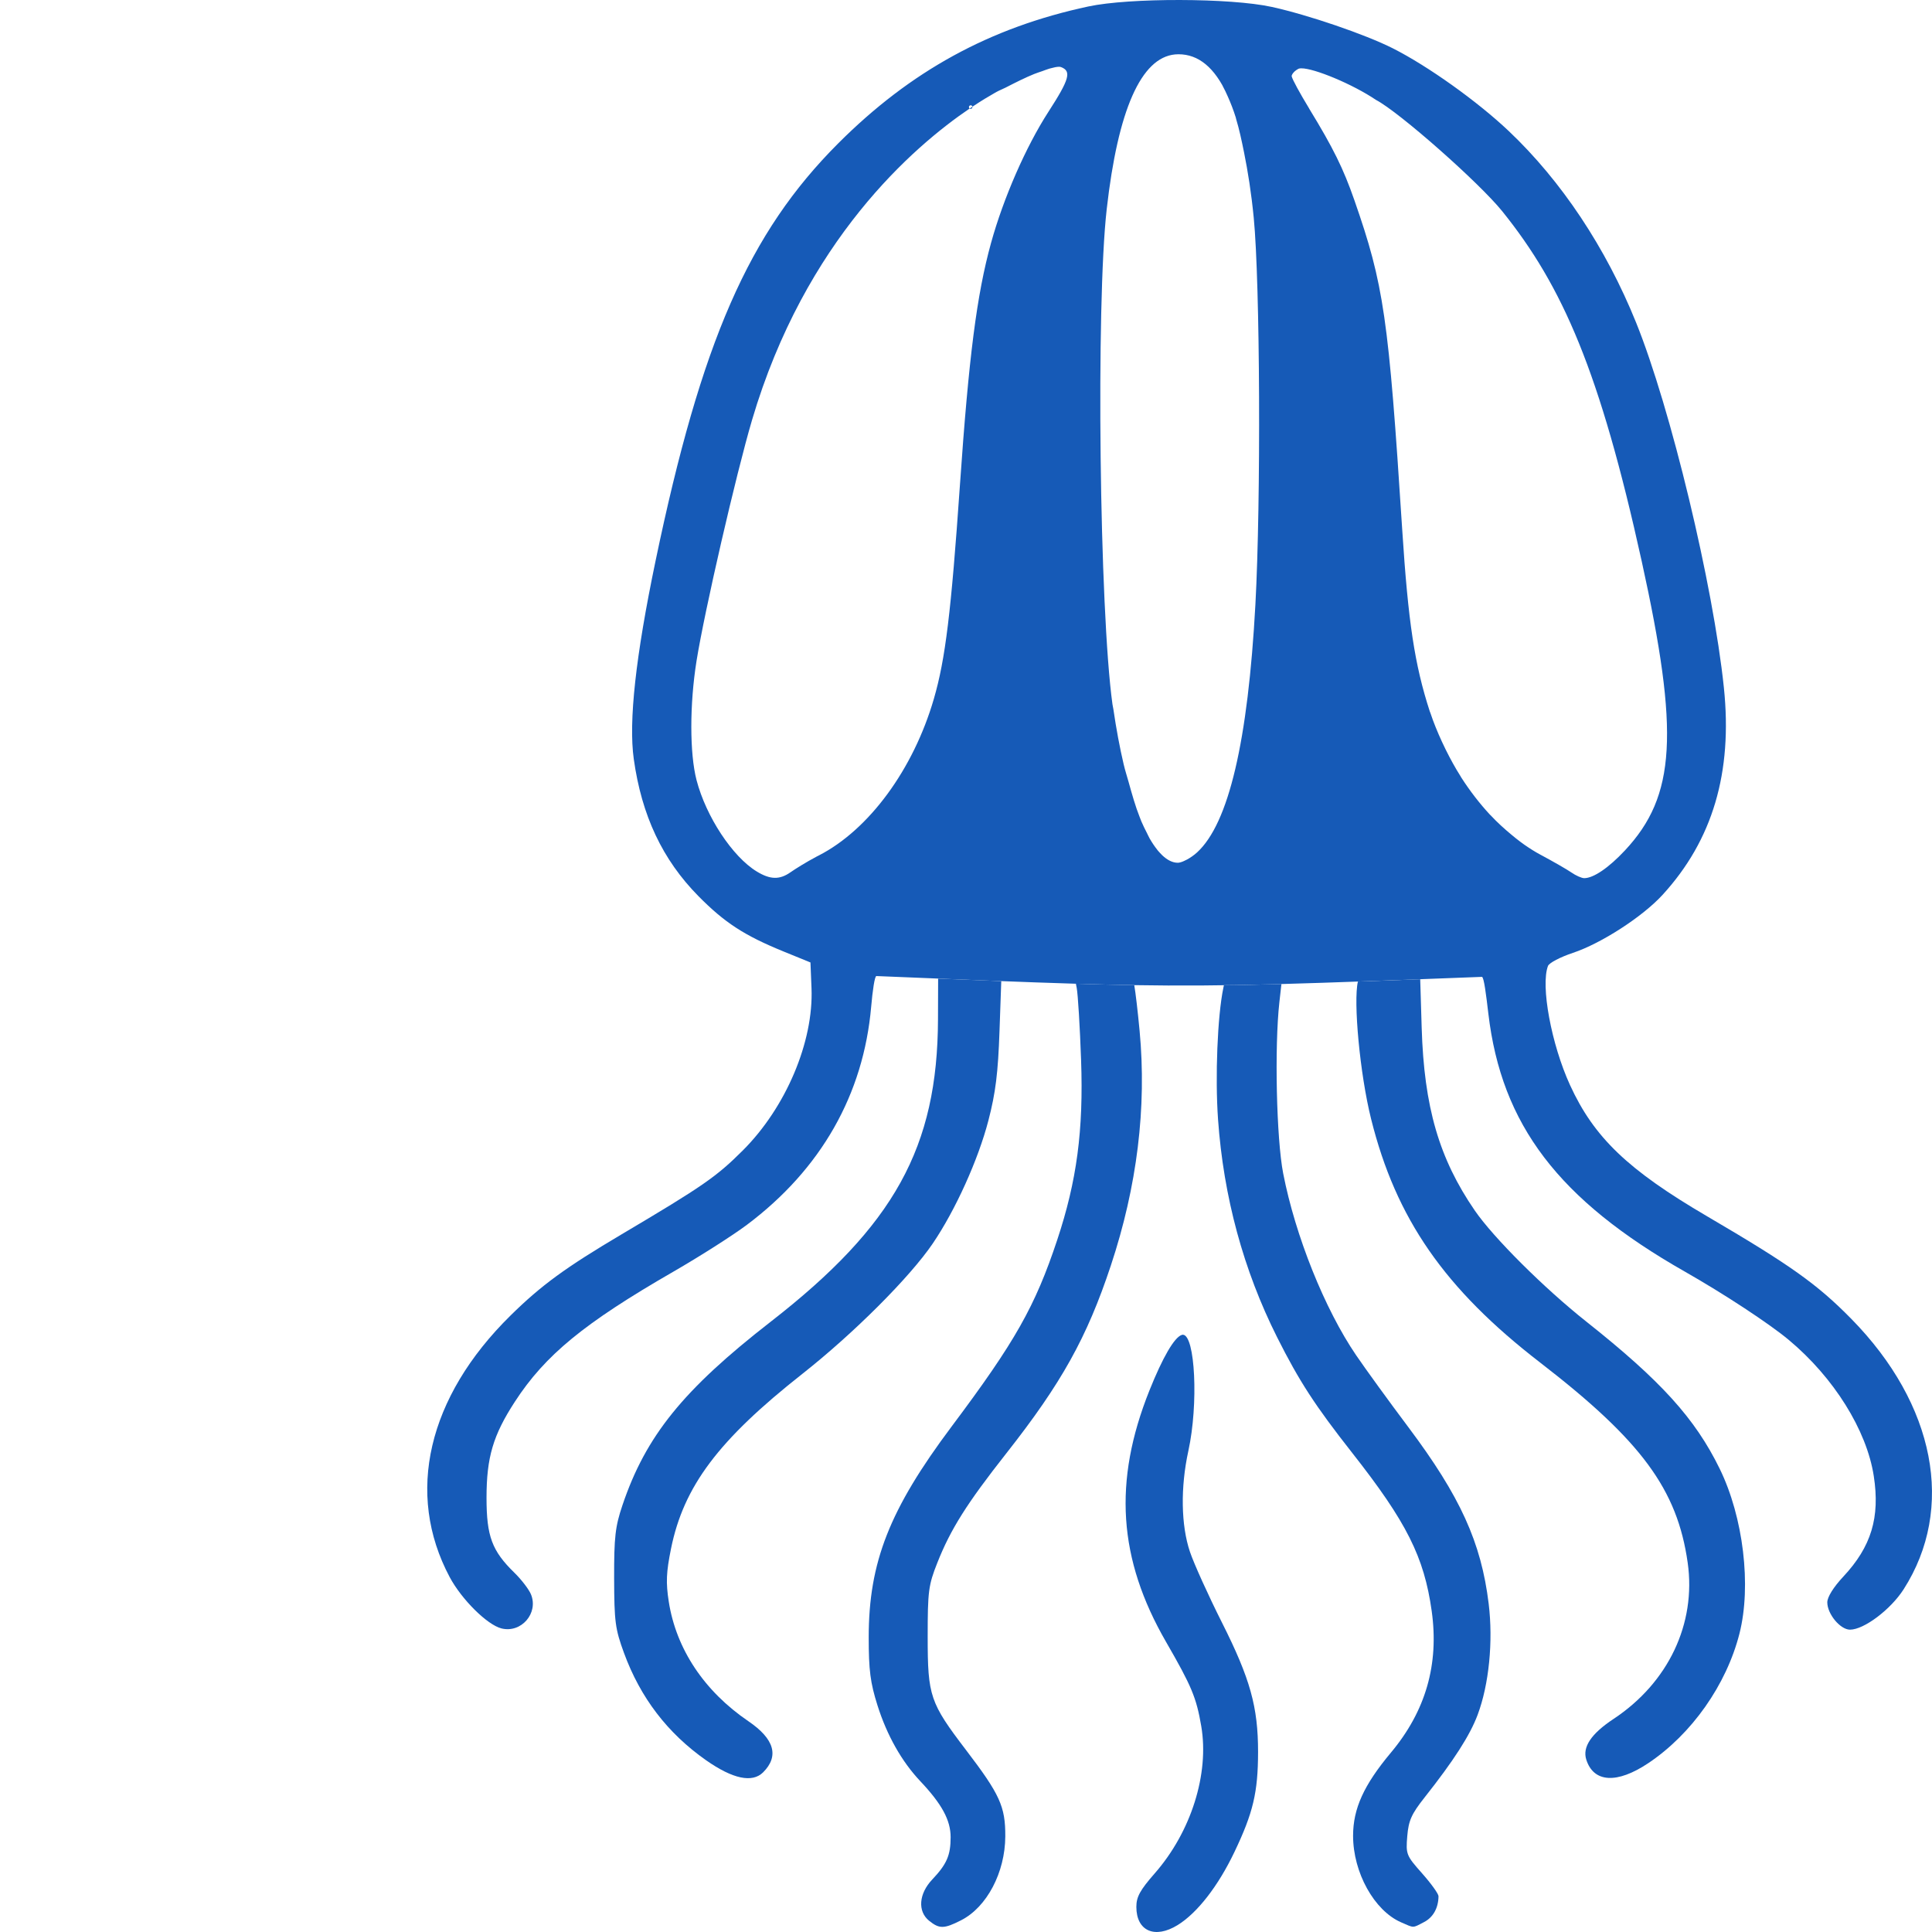
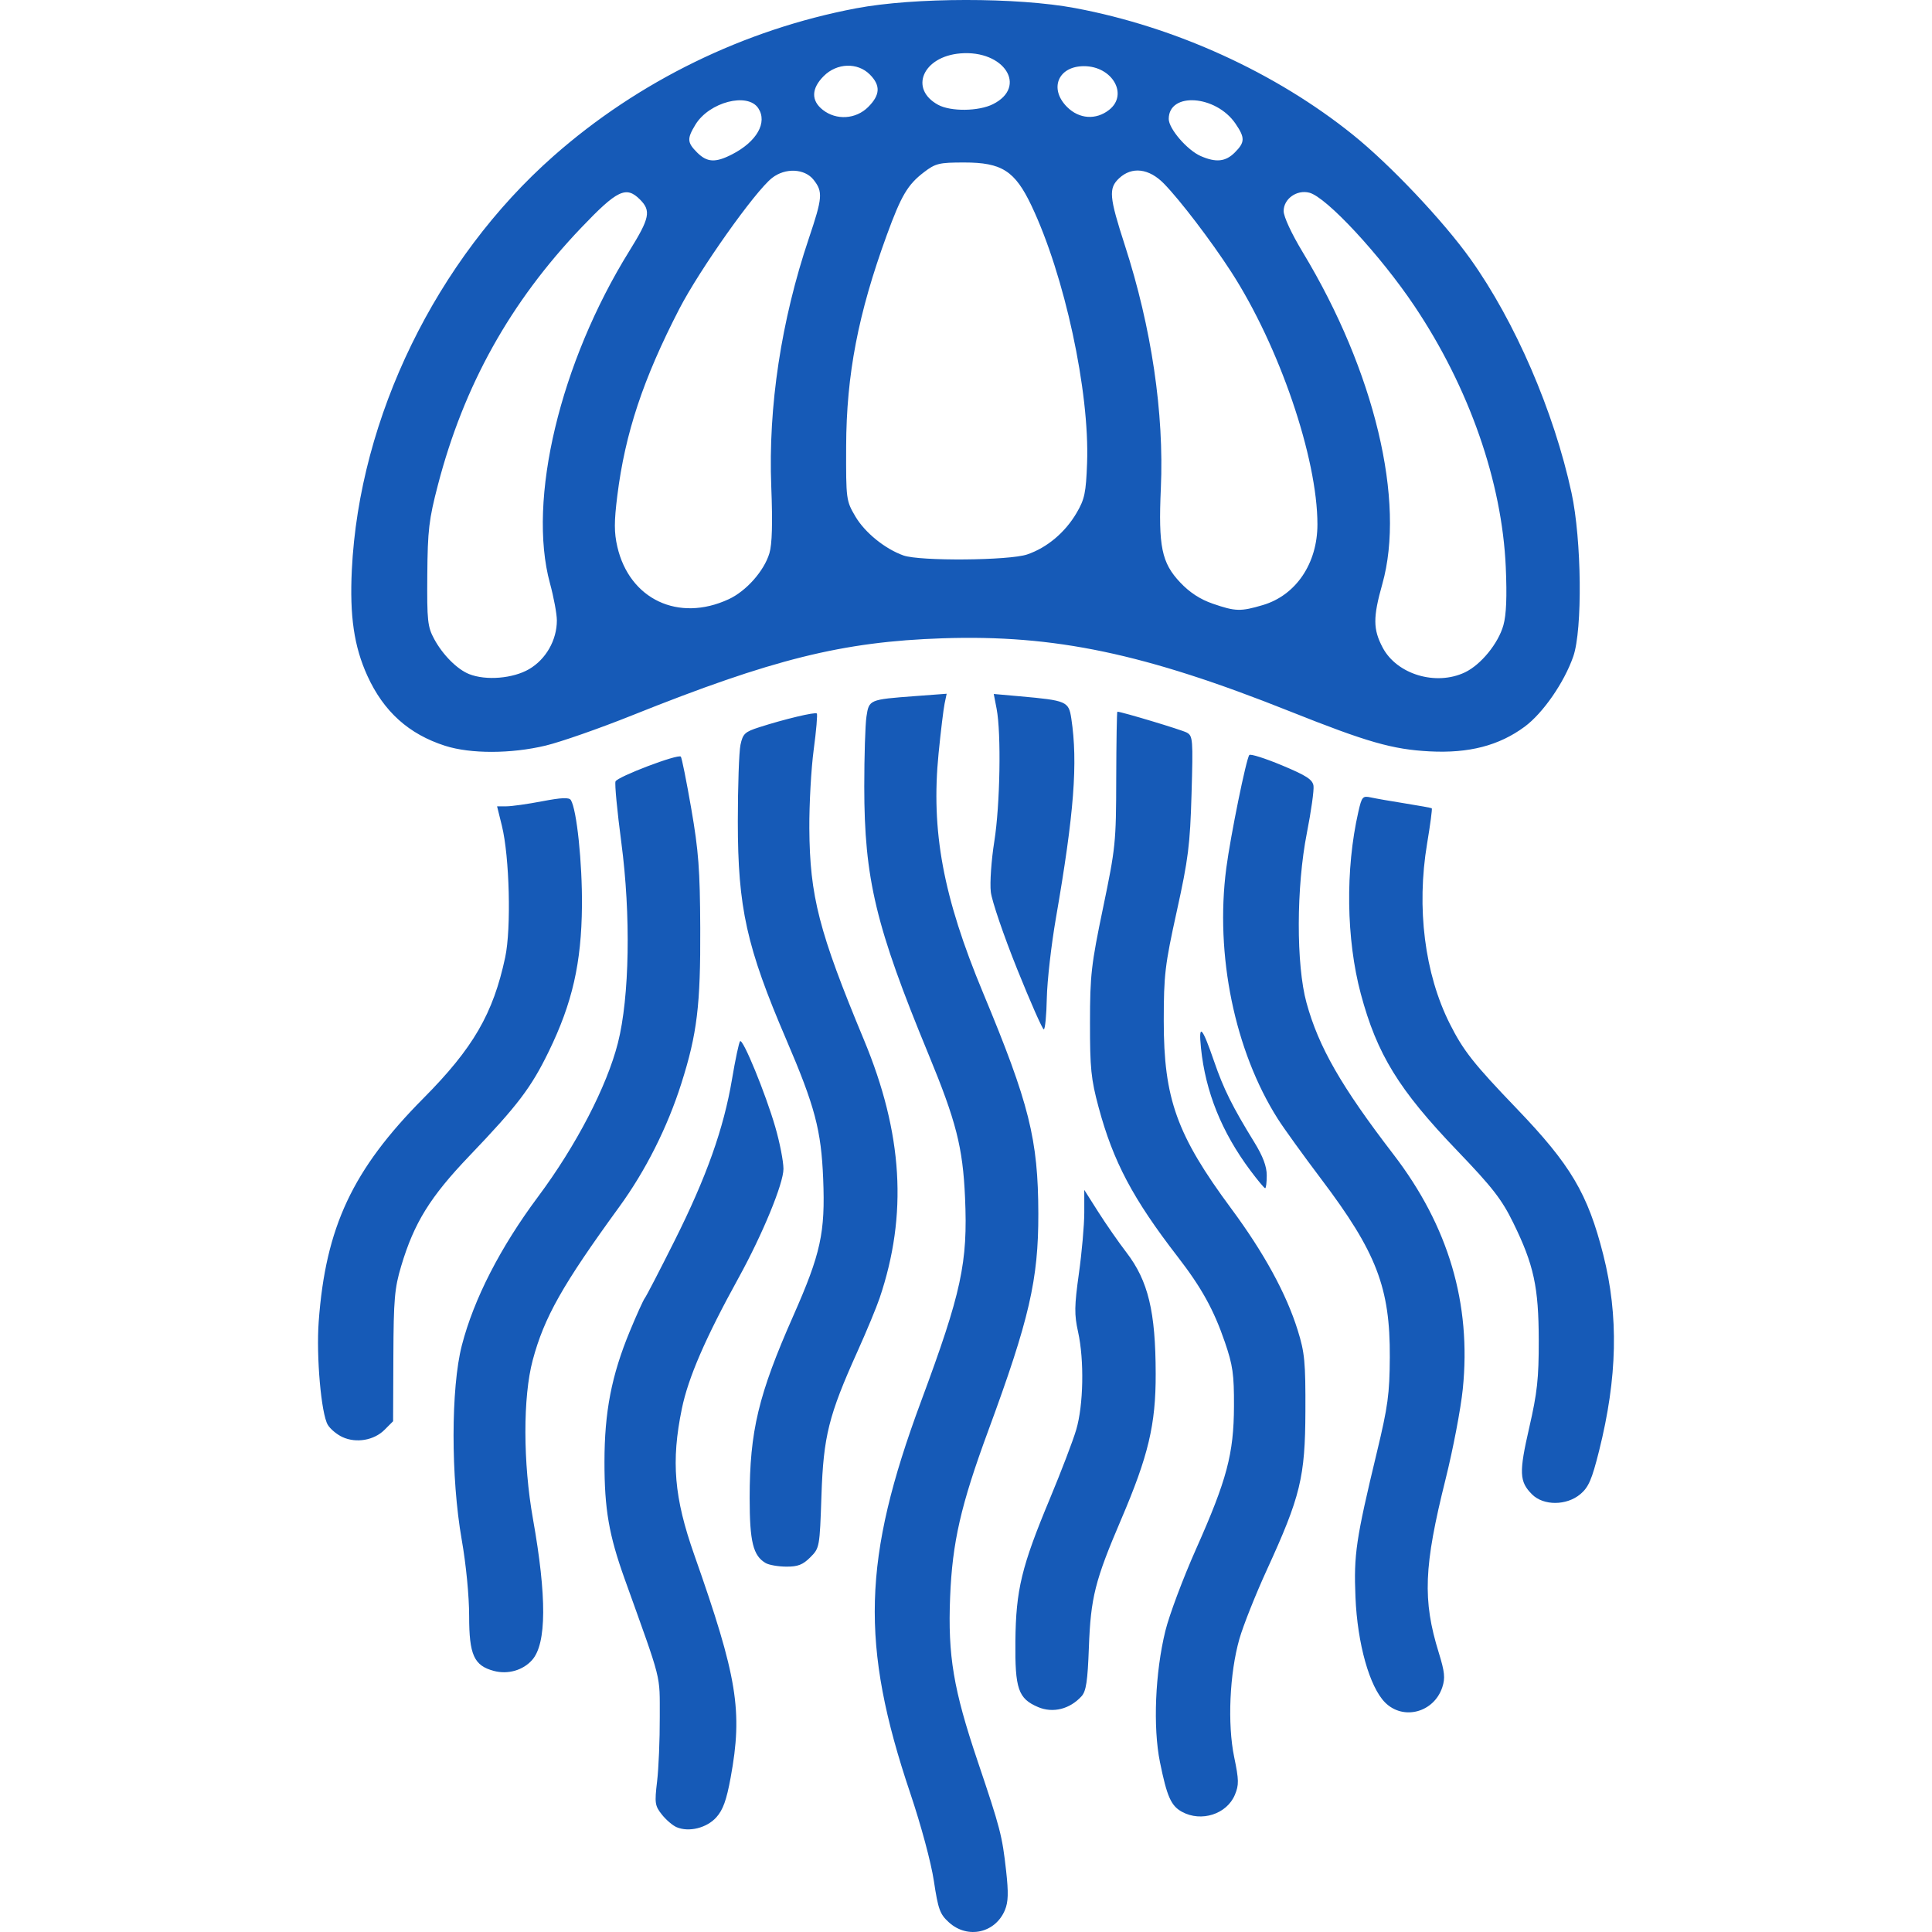
<svg xmlns="http://www.w3.org/2000/svg" width="512" height="512" viewBox="0 0 135.467 135.467" version="1.1" id="svg1" xml:space="preserve">
  <defs id="defs1">
    <rect x="3179.152" y="-2234.457" width="1521.694" height="848.528" id="rect6" />
    <rect x="2168" y="-2848" width="8056" height="5648" id="rect5" />
    <rect x="48" y="-4216" width="11360" height="3880" id="rect3" />
+     <rect x="3179.152" y="-2234.457" width="1521.694" height="848.528" id="rect6-7" />
+     <rect x="2168" y="-2848" width="8056" height="5648" id="rect5-0" />
+     <rect x="48" y="-4216" width="11360" height="3880" id="rect3-3" />
  </defs>
  <g id="layer1" transform="translate(2004.854,-309.4692)">
    <g id="g13" transform="translate(-222.9115,284.498)" />
    <g id="g31" transform="translate(-73.54731,-83.26659)">
      <g id="g32" transform="translate(73.54701,83.26675)" />
    </g>
    <text xml:space="preserve" transform="matrix(0.2645833,0,0,0.2645833,-2030.852,-569.1521)" id="text2" style="font-style:normal;font-variant:normal;font-weight:normal;font-stretch:normal;font-size:120px;font-family:'Myanmar MN';-inkscape-font-specification:'Myanmar MN';text-align:start;writing-mode:lr-tb;direction:ltr;white-space:pre;shape-inside:url(#rect3);display:inline;fill:#ff6600;fill-opacity:0;fill-rule:evenodd;stroke:none;stroke-width:6.35;stroke-linecap:square;stroke-linejoin:round;paint-order:stroke fill markers" />
    <text xml:space="preserve" transform="matrix(0.2645833,0,0,0.2645833,-2030.852,-569.1521)" id="text5" style="font-style:normal;font-variant:normal;font-weight:normal;font-stretch:normal;font-size:120px;font-family:'Myanmar MN';-inkscape-font-specification:'Myanmar MN';text-align:start;writing-mode:lr-tb;direction:ltr;white-space:pre;shape-inside:url(#rect5);display:inline;fill:#ffd42a;fill-opacity:0;fill-rule:evenodd;stroke:none;stroke-width:6.35;stroke-linecap:square;stroke-linejoin:round;paint-order:stroke fill markers" />
    <text xml:space="preserve" transform="matrix(0.2645833,0,0,0.2645833,-2030.852,-569.1521)" id="text6" style="font-style:normal;font-variant:normal;font-weight:normal;font-stretch:normal;font-size:120px;font-family:Ubuntu;-inkscape-font-specification:Ubuntu;text-align:start;writing-mode:lr-tb;direction:ltr;white-space:pre;shape-inside:url(#rect6);display:inline;fill:#ffd42a;fill-opacity:0;fill-rule:evenodd;stroke:none;stroke-width:6.35;stroke-linecap:square;stroke-linejoin:round;paint-order:stroke fill markers" />
-     <g id="g14" transform="matrix(0.2645834,0,0,0.2645834,-1437.567,492.3465)" style="opacity:1;fill:#165ab7;fill-opacity:1">
-       <path d="m -1831.389,-691.189 c -9.419,-0.021 -18.834,0.55 -24.286,1.718 -26.085,5.591 -47.084,17.086 -66.268,36.278 -23.691,23.699 -36.277,52.479 -48.419,110.72 -5.258,25.22 -7.153,42.465 -5.759,52.426 2.098,14.997 7.604,26.676 17.124,36.33 6.942,7.039 12.169,10.439 22.563,14.678 l 7.138,2.911 0.278,6.817 c 0.58,14.206 -6.784,31.598 -18.206,43.002 -7.002,6.991 -10.616,9.492 -32.099,22.218 -14.922,8.839 -21.326,13.521 -29.472,21.541 -21.96,21.622 -27.904,47.182 -16.111,69.308 3.155,5.919 9.95,12.656 13.717,13.601 5.253,1.318 9.895,-4.054 7.817,-9.046 -0.555,-1.332 -2.528,-3.904 -4.386,-5.716 -5.941,-5.793 -7.38,-9.662 -7.384,-19.831 0,-10.714 1.726,-16.584 7.509,-25.484 8.03,-12.358 18.351,-20.828 41.997,-34.461 7.008,-4.041 15.783,-9.631 19.503,-12.423 19.631,-14.735 30.899,-34.522 32.932,-57.831 0.367,-4.206 0.921,-8.11 1.384,-8.091 22.93,0.948 39.305,1.625 52.874,2.036 v -5.2e-4 c 5.538,0.168 10.609,0.291 15.467,0.371 v 0 c 0,0 0,5.2e-4 0,5.2e-4 12.117,0.198 22.912,0.123 36.341,-0.221 0.874,-0.022 1.758,-0.046 2.655,-0.071 13.617,-0.374 30.054,-1.009 53.121,-1.9 0.543,-0.021 1.127,4.779 1.709,9.716 3.477,29.489 18.596,49.348 52.07,68.392 10.38,5.905 22.345,13.766 27.523,18.083 11.956,9.967 20.669,23.908 22.549,36.079 1.697,10.985 -0.651,18.738 -8.084,26.685 -2.589,2.768 -4.232,5.406 -4.232,6.797 0,3.098 3.444,7.247 6.017,7.247 3.703,0 10.777,-5.327 14.217,-10.703 13.715,-21.44 8.387,-48.993 -13.858,-71.651 -9.029,-9.197 -16.177,-14.281 -38.234,-27.199 -20.983,-12.289 -29.968,-20.888 -36.321,-34.77 -4.961,-10.84 -7.833,-26.378 -5.836,-31.581 0.303,-0.794 3.276,-2.35 6.602,-3.457 7.506,-2.498 18.452,-9.58 23.752,-15.368 13.282,-14.504 18.596,-32.446 16.258,-54.907 -2.836,-27.248 -14.098,-74.07 -23.28,-96.795 -7.995,-19.789 -19.791,-37.521 -33.743,-50.728 -8.327,-7.882 -21.416,-17.221 -30.724,-21.919 -7.291,-3.68 -22.482,-8.873 -32.121,-10.978 -5.458,-1.192 -14.877,-1.803 -24.296,-1.823 z m -0.391,14.379 c 0,0 0.01,0 0.01,0 0.664,1.1e-4 1.313,0.054 1.945,0.164 0.631,0.11 1.248,0.276 1.847,0.496 1.199,0.441 2.336,1.105 3.409,1.993 0.536,0.443 1.055,0.943 1.56,1.499 0.505,0.556 0.994,1.167 1.468,1.836 0.474,0.669 0.933,1.395 1.377,2.177 0.058,0.102 0.107,0.236 0.165,0.34 0.455,0.827 0.884,1.748 1.306,2.698 0.748,1.679 1.462,3.483 2.109,5.548 0.04,0.127 0.065,0.311 0.104,0.439 0.79,2.579 1.454,5.659 2.092,8.834 1.023,5.084 1.92,10.676 2.567,17.31 1.684,17.258 1.931,75.057 0.439,102.495 -1.972,36.264 -7.083,58.008 -15.443,65.677 -0.805,0.738 -1.761,1.401 -2.669,1.897 -0.1,0.055 -0.189,0.086 -0.287,0.137 -0.353,0.18 -0.702,0.351 -1.018,0.465 -0.047,0.017 -0.09,0.03 -0.135,0.045 -0.139,0.046 -0.273,0.087 -0.4,0.118 -0.122,0.03 -0.242,0.057 -0.351,0.071 -0.01,0.001 -0.02,0.005 -0.029,0.006 -0.062,0.008 -0.123,0.012 -0.179,0.013 -0.021,7.6e-4 -0.042,10e-4 -0.062,10e-4 -1.371,0 -2.743,-0.692 -4.089,-1.956 -0.207,-0.195 -0.412,-0.414 -0.618,-0.637 -0.188,-0.203 -0.376,-0.398 -0.563,-0.625 -0.06,-0.073 -0.119,-0.162 -0.179,-0.238 -0.655,-0.823 -1.303,-1.775 -1.938,-2.871 -0.016,-0.028 -0.033,-0.052 -0.05,-0.081 -0.26,-0.452 -0.506,-1.029 -0.761,-1.524 -0.491,-0.954 -0.979,-1.926 -1.452,-3.037 -0.171,-0.4 -0.329,-0.857 -0.497,-1.277 -1.045,-2.615 -1.974,-5.877 -2.895,-9.203 -0.436,-1.572 -0.897,-2.942 -1.299,-4.658 -1.038,-4.429 -1.952,-9.296 -2.72,-14.575 -0.069,-0.477 -0.179,-0.836 -0.246,-1.32 -3.452,-24.915 -4.392,-105.832 -1.524,-131.198 2.975,-26.317 9.108,-40.18 18.134,-41.018 0.29,-0.027 0.583,-0.041 0.878,-0.041 z m -31.575,3.315 c 0.036,3.9e-4 0.036,0.003 0.061,0.004 0.15,0.007 0.275,0.032 0.372,0.068 2.871,1.082 2.271,3.223 -3.307,11.858 -5.971,9.244 -11.93,22.869 -15.222,34.803 -3.771,13.67 -5.875,30.057 -8.237,64.161 -2.331,33.665 -3.85,46.118 -6.911,56.632 -5.436,18.674 -17.171,34.651 -30.458,41.473 -0.203,0.105 -0.405,0.208 -0.601,0.306 -2.753,1.456 -5.654,3.271 -6.943,4.173 -2.877,2.015 -5.366,1.954 -8.93,-0.219 -6.442,-3.928 -13.435,-14.546 -15.955,-24.22 -1.84,-7.067 -1.843,-20.094 0,-31.588 2.104,-13.168 10.471,-49.483 14.708,-63.833 14.082,-47.696 42.824,-72.479 57.671,-82.552 0.075,0.053 0.168,0.085 0.268,0.085 0.257,0 0.472,-0.213 0.472,-0.472 v -0.101 c 2.416,-1.611 4.427,-2.811 5.896,-3.638 0.175,-0.1 0.35,-0.198 0.525,-0.295 0.799,-0.441 1.552,-0.707 2.365,-1.124 2.604,-1.335 5.281,-2.689 7.582,-3.608 0.017,-0.007 0.028,-0.009 0.045,-0.016 0.762,-0.304 1.349,-0.478 2.027,-0.716 0.65,-0.229 1.395,-0.527 1.946,-0.687 0.02,-0.006 0.033,-0.007 0.052,-0.013 0.297,-0.086 0.535,-0.134 0.797,-0.197 0.242,-0.059 0.512,-0.135 0.722,-0.174 0.108,-0.02 0.203,-0.032 0.303,-0.046 0.098,-0.014 0.201,-0.032 0.29,-0.041 0.078,-0.008 0.141,-0.007 0.212,-0.01 0.081,-0.004 0.172,-0.014 0.244,-0.012 z m 64.125,0.411 h 0.01 v 0 c 0.01,-1e-4 0.02,0.002 0.029,0.002 3.408,-0.017 13.599,4.204 19.739,8.353 0.01,0.006 0.017,0.011 0.025,0.017 6.119,3.187 27.375,21.943 33.491,29.543 16.015,19.904 25.846,42.413 36.927,92.697 10.031,45.517 9.059,62.223 -4.455,76.671 -4.302,4.599 -8.32,7.333 -10.776,7.333 -0.689,0 -2.232,-0.686 -3.429,-1.524 -1.056,-0.74 -4.976,-2.988 -8.062,-4.635 -0.039,-0.021 -0.082,-0.045 -0.125,-0.066 -1.427,-0.76 -2.833,-1.658 -4.224,-2.621 -0.356,-0.247 -0.705,-0.513 -1.059,-0.772 -0.811,-0.594 -1.599,-1.245 -2.392,-1.902 -1.894,-1.569 -3.75,-3.251 -5.515,-5.14 -0.054,-0.058 -0.116,-0.1 -0.17,-0.159 -2.75,-2.966 -5.316,-6.289 -7.619,-9.87 -0.059,-0.092 -0.102,-0.197 -0.161,-0.289 -1.443,-2.265 -2.739,-4.651 -3.953,-7.093 -0.359,-0.722 -0.701,-1.44 -1.038,-2.175 -1.135,-2.475 -2.177,-4.995 -3.034,-7.581 -0.042,-0.127 -0.107,-0.245 -0.149,-0.372 -4.009,-12.328 -5.727,-23.665 -7.302,-48.138 -3.633,-56.453 -4.851,-64.845 -12.671,-87.308 -2.931,-8.419 -5.622,-13.874 -11.933,-24.2 -0.066,-0.108 -0.058,-0.12 -0.123,-0.227 -2.406,-3.953 -4.389,-7.6 -4.552,-8.381 -4e-4,-0.002 -0.014,-0.024 -0.014,-0.026 0,-0.025 0,-0.045 0,-0.062 0,-0.07 -7e-4,-0.145 0.036,-0.223 0,-0.019 0.011,-0.039 0.021,-0.058 0.01,-0.019 0.014,-0.037 0.022,-0.056 10e-5,-0.002 0,-0.003 0,-0.005 0.05,-0.122 0.125,-0.25 0.217,-0.38 0.01,-0.009 0.015,-0.018 0.022,-0.027 0.01,-0.009 0.016,-0.018 0.023,-0.027 0.084,-0.111 0.182,-0.223 0.291,-0.333 0.025,-0.025 0.049,-0.051 0.076,-0.076 0.019,-0.019 0.036,-0.038 0.056,-0.056 0.111,-0.102 0.235,-0.198 0.362,-0.293 0.02,-0.015 0.036,-0.031 0.055,-0.045 0.172,-0.124 0.353,-0.24 0.545,-0.34 0.043,-0.021 0.093,-0.045 0.146,-0.063 0.06,-0.02 0.127,-0.036 0.197,-0.049 0.01,-9.8e-4 0.01,-0.002 0.015,-0.003 0.045,-0.008 0.095,-0.014 0.144,-0.02 0.088,-0.01 0.181,-0.017 0.283,-0.019 0.01,-1.5e-4 0.014,-10e-4 0.022,-0.002 z m -87.599,9.796 c 0.225,0 0.415,0.159 0.461,0.371 -0.239,0.159 -0.482,0.322 -0.728,0.489 v 0 c -0.121,-0.085 -0.203,-0.226 -0.203,-0.387 0,-0.26 0.214,-0.472 0.471,-0.472 z m 56.167,325.82 c -0.079,0.004 -0.16,0.021 -0.239,0.048 -1.973,0.648 -5.043,5.926 -8.563,14.721 -9.65,24.111 -8.29,44.653 4.413,66.648 6.758,11.701 8.017,14.717 9.315,22.286 2.169,12.648 -2.685,28.04 -12.309,39.021 -3.901,4.451 -4.885,6.243 -4.885,8.893 0,6.413 4.891,8.567 10.95,4.822 5.194,-3.21 10.7,-10.287 15.007,-19.29 5,-10.452 6.281,-15.864 6.298,-26.589 0,-11.913 -2.062,-19.372 -9.569,-34.289 -3.607,-7.168 -7.427,-15.609 -8.488,-18.758 -2.37,-7.035 -2.527,-17.081 -0.418,-26.723 2.726,-12.466 1.794,-30.702 -1.433,-30.79 v 0 c -0.036,-7.2e-4 -0.05,-10e-4 -0.079,0 z" style="fill:#165ab7;fill-opacity:1;fill-rule:evenodd;stroke-width:1.594;stroke-linecap:square;stroke-linejoin:round;paint-order:stroke fill markers" id="path6" />
-       <path d="m -1895.461,-431.849 -0.036,10.722 c -0.1,33.98 -11.583,54.748 -44.364,80.229 -23.17,18.011 -33.084,30.286 -39.261,48.609 -1.912,5.671 -2.224,8.412 -2.203,19.349 0.036,11.512 0.275,13.424 2.614,19.803 4.353,11.871 11.529,21.253 21.74,28.425 7.075,4.969 12.271,6.07 15.133,3.208 4.296,-4.296 2.985,-8.855 -3.893,-13.531 -11.711,-7.963 -19.161,-19.154 -21.117,-31.717 -0.783,-5.028 -0.668,-7.771 0.595,-14.007 3.351,-16.546 12.558,-28.806 34.783,-46.323 13.608,-10.725 28.509,-25.618 34.584,-34.565 6.005,-8.842 12.038,-22.173 14.742,-32.578 1.916,-7.374 2.561,-12.577 2.951,-23.783 l 0.462,-13.172 c -5.125,-0.197 -10.667,-0.42 -16.732,-0.668 z" style="fill:#165ab7;fill-opacity:1;fill-rule:evenodd;stroke-width:1.594;stroke-linecap:square;stroke-linejoin:round;paint-order:stroke fill markers" id="path10" />
-       <path d="m -1858.951,-430.488 0.214,1.102 c 0.325,1.687 0.849,10.288 1.161,19.114 0.658,18.603 -1.121,32.022 -6.322,47.665 -5.869,17.656 -11.145,26.98 -27.973,49.437 -16.491,22.008 -21.989,35.988 -21.989,55.908 0,8.704 0.426,12.003 2.327,18.019 2.517,7.965 6.425,14.881 11.36,20.105 5.709,6.045 8.023,10.32 8.023,14.823 0,4.813 -1.011,7.134 -4.893,11.24 -3.547,3.751 -3.895,8.409 -0.815,10.903 2.71,2.195 3.973,2.175 8.497,-0.133 6.809,-3.474 11.65,-12.663 11.697,-22.203 0.039,-7.926 -1.412,-11.12 -10.412,-22.914 -9.548,-12.513 -10.15,-14.29 -10.154,-29.942 0,-12.172 0.2,-13.725 2.567,-19.698 3.522,-8.885 7.807,-15.684 18.233,-28.928 14.664,-18.627 21.402,-30.727 27.727,-49.78 6.982,-21.035 9.544,-41.926 7.634,-62.249 -0.489,-5.197 -1.059,-10.031 -1.412,-12.097 v 0 c -4.858,-0.08 -9.929,-0.203 -15.467,-0.371 z" style="fill:#165ab7;fill-opacity:1;fill-rule:evenodd;stroke-width:1.594;stroke-linecap:square;stroke-linejoin:round;paint-order:stroke fill markers" id="path11" />
-       <path d="m -1804.486,-430.408 c -5.452,0.15 -10.452,0.259 -15.244,0.325 l -0.146,0.699 c -1.556,7.474 -2.206,23.571 -1.405,34.862 1.453,20.501 6.733,39.957 15.663,57.737 5.843,11.634 10.043,18.098 19.932,30.676 14.367,18.273 19.022,27.54 21.025,41.856 1.977,14.135 -1.585,26.505 -10.807,37.526 -7.178,8.579 -10.027,14.84 -10.027,22.037 0,9.732 5.603,19.834 12.724,22.937 3.554,1.548 2.953,1.555 6.08,-0.062 2.41,-1.246 3.801,-3.731 3.836,-6.851 0,-0.632 -1.946,-3.353 -4.34,-6.048 -4.205,-4.734 -4.338,-5.069 -3.94,-9.876 0.343,-4.134 1.12,-5.868 4.589,-10.257 7.759,-9.816 12.027,-16.463 14.062,-21.903 3.01,-8.046 4.141,-19.42 2.925,-29.418 -1.977,-16.263 -7.531,-28.467 -21.329,-46.858 -5.052,-6.734 -11.263,-15.289 -13.801,-19.012 -8.329,-12.223 -16.102,-31.597 -19.329,-48.179 -1.789,-9.194 -2.329,-33.561 -1.007,-45.391 z" style="fill:#165ab7;fill-opacity:1;fill-rule:evenodd;stroke-width:1.594;stroke-linecap:square;stroke-linejoin:round;paint-order:stroke fill markers" id="path12" />
-       <path d="m -1767.705,-431.679 c -5.978,0.228 -11.447,0.432 -16.51,0.614 -1.242,5.24 0.511,24.438 3.497,36.42 6.589,26.429 19.5,45.037 44.784,64.543 26.851,20.715 36.363,33.616 39.115,53.054 2.286,16.145 -5.143,31.796 -19.648,41.392 -5.93,3.924 -8.288,7.44 -7.229,10.779 1.942,6.121 8.138,6.483 16.413,0.957 11.517,-7.691 20.735,-20.784 24.183,-34.35 3.217,-12.658 1.034,-30.86 -5.239,-43.687 -6.514,-13.318 -15.58,-23.322 -35.332,-38.981 -11.205,-8.883 -24.626,-22.25 -29.579,-29.461 -9.463,-13.777 -13.431,-27.444 -14.066,-48.441 z" style="fill:#165ab7;fill-opacity:1;fill-rule:evenodd;stroke-width:1.594;stroke-linecap:square;stroke-linejoin:round;paint-order:stroke fill markers" id="path13" />
+     <g id="layer1-9" transform="matrix(0.2645833,0,0,0.2645833,-1287.214,197.347)">
+       <g id="g13-9" transform="translate(-222.9115,284.498)" />
+       <g id="g31-9" transform="translate(-73.54731,-83.26659)">
+         <g id="g32-1" transform="translate(73.54701,83.26675)" />
+       </g>
+       <text xml:space="preserve" transform="matrix(0.2645833,0,0,0.2645833,-2030.852,-569.1521)" id="text2-7" style="font-style:normal;font-variant:normal;font-weight:normal;font-stretch:normal;font-size:120px;font-family:'Myanmar MN';-inkscape-font-specification:'Myanmar MN';text-align:start;writing-mode:lr-tb;direction:ltr;white-space:pre;shape-inside:url(#rect3-3);display:inline;fill:#ff6600;fill-opacity:0;fill-rule:evenodd;stroke:none;stroke-width:6.35;stroke-linecap:square;stroke-linejoin:round;paint-order:stroke fill markers" />
+       <text xml:space="preserve" transform="matrix(0.2645833,0,0,0.2645833,-2030.852,-569.1521)" id="text5-2" style="font-style:normal;font-variant:normal;font-weight:normal;font-stretch:normal;font-size:120px;font-family:'Myanmar MN';-inkscape-font-specification:'Myanmar MN';text-align:start;writing-mode:lr-tb;direction:ltr;white-space:pre;shape-inside:url(#rect5-0);display:inline;fill:#ffd42a;fill-opacity:0;fill-rule:evenodd;stroke:none;stroke-width:6.35;stroke-linecap:square;stroke-linejoin:round;paint-order:stroke fill markers" />
+       <text xml:space="preserve" transform="matrix(0.2645833,0,0,0.2645833,-2030.852,-569.1521)" id="text6-3" style="font-style:normal;font-variant:normal;font-weight:normal;font-stretch:normal;font-size:120px;font-family:Ubuntu;-inkscape-font-specification:Ubuntu;text-align:start;writing-mode:lr-tb;direction:ltr;white-space:pre;shape-inside:url(#rect6-7);display:inline;fill:#ffd42a;fill-opacity:0;fill-rule:evenodd;stroke:none;stroke-width:6.35;stroke-linecap:square;stroke-linejoin:round;paint-order:stroke fill markers" />
+       <rect style="fill:none;fill-rule:evenodd;stroke-width:1.174;stroke-linecap:square;stroke-linejoin:round;paint-order:stroke fill markers" id="rect1" width="512" height="512" x="-2712.343" y="423.769" />
+       <path style="fill:#165ab7;fill-opacity:1;stroke-width:3.385" d="m -2460.84,933.239 c -2.417,-2.184 -2.871,-3.428 -4.011,-10.972 -0.743,-4.923 -3.383,-14.736 -6.264,-23.287 -13.281,-39.413 -12.655,-62.032 2.872,-103.857 10.709,-28.846 12.413,-36.744 11.648,-53.991 -0.592,-13.344 -2.332,-20.162 -9.708,-38.027 -13.97,-33.835 -16.988,-46.422 -16.998,-70.883 0,-8.048 0.257,-16.378 0.576,-18.51 0.681,-4.539 0.719,-4.555 12.846,-5.464 l 8.416,-0.63 -0.545,2.601 c -0.301,1.431 -1.019,7.37 -1.598,13.198 -2.046,20.598 1.19,38.015 11.792,63.469 12.246,29.401 14.597,38.794 14.641,58.49 0.041,17.486 -2.393,28.029 -13.278,57.564 -7.269,19.722 -9.515,29.531 -10.098,44.092 -0.622,15.524 0.873,24.433 7.285,43.439 6.028,17.868 6.512,19.73 7.557,29.095 0.65,5.821 0.574,8.257 -0.325,10.407 -2.546,6.094 -9.886,7.713 -14.808,3.265 z m -72.189,-25.242 c -1.04,-0.443 -2.798,-1.948 -3.906,-3.344 -1.852,-2.333 -1.954,-3.045 -1.268,-8.807 0.411,-3.448 0.729,-11.106 0.708,-17.017 -0.041,-11.692 0.749,-8.578 -9.292,-36.587 -4.185,-11.673 -5.367,-18.514 -5.363,-31.035 0,-13.278 1.872,-22.918 6.707,-34.614 1.802,-4.361 3.6,-8.332 3.995,-8.825 0.395,-0.493 3.946,-7.344 7.892,-15.226 8.452,-16.883 13.005,-29.692 15.212,-42.798 0.881,-5.232 1.841,-9.753 2.134,-10.046 0.755,-0.755 6.732,13.817 9.318,22.715 1.197,4.119 2.176,9.13 2.176,11.135 0,3.882 -5.548,17.348 -11.883,28.845 -8.787,15.945 -13.338,26.438 -15.037,34.671 -2.884,13.976 -2.071,23.563 3.289,38.772 11.428,32.431 12.881,41.326 9.637,59.002 -1.104,6.017 -2.03,8.584 -3.808,10.555 -2.542,2.818 -7.26,3.987 -10.51,2.602 z m 133.947,-4.064 c -2.92,-1.588 -4.002,-4.024 -5.859,-13.187 -1.872,-9.237 -1.277,-23.694 1.43,-34.756 1.025,-4.187 4.681,-13.944 8.125,-21.682 8.194,-18.41 10.013,-25.257 10.062,-37.879 0.034,-8.471 -0.308,-10.857 -2.422,-17.017 -2.936,-8.551 -6.175,-14.407 -12.493,-22.586 -11.895,-15.398 -17.096,-25.234 -20.972,-39.661 -1.992,-7.415 -2.284,-10.292 -2.269,-22.391 0,-12.605 0.335,-15.408 3.467,-30.452 3.315,-15.919 3.452,-17.264 3.484,-34.259 0.034,-9.729 0.156,-17.689 0.305,-17.689 1.072,6.8e-4 17.003,4.793 18.377,5.528 1.627,0.871 1.699,1.791 1.277,16.282 -0.393,13.521 -0.86,17.235 -3.901,31.033 -3.153,14.31 -3.454,16.843 -3.462,29.109 0,20.612 3.441,30.222 17.865,49.708 8.704,11.759 14.592,22.529 17.629,32.243 1.859,5.949 2.093,8.407 2.044,21.496 -0.064,17.494 -1.298,22.564 -10.222,42.046 -2.993,6.535 -6.264,14.761 -7.269,18.28 -2.605,9.125 -3.199,22.553 -1.386,31.304 1.264,6.101 1.287,7.378 0.186,10.017 -2.138,5.118 -8.884,7.293 -13.996,4.512 z m -38.169,-27.776 c -5.245,-2.241 -6.127,-4.806 -6,-17.441 0.139,-13.645 1.62,-19.761 9.168,-37.845 2.938,-7.039 6.062,-15.217 6.941,-18.173 1.936,-6.509 2.166,-18.454 0.501,-25.974 -1.018,-4.598 -0.986,-6.834 0.223,-15.481 0.778,-5.559 1.418,-12.814 1.423,-16.122 v -6.015 l 3.688,5.813 c 2.028,3.197 5.39,8.034 7.471,10.748 5.783,7.543 7.742,15.658 7.766,32.165 0.034,13.484 -1.94,21.741 -9.166,38.634 -6.934,16.21 -8.053,20.658 -8.543,33.971 -0.325,8.837 -0.728,11.517 -1.931,12.846 -3.112,3.439 -7.606,4.557 -11.549,2.872 z m 91.98,-1.201 c -4.121,-4.121 -7.346,-15.581 -7.857,-27.923 -0.469,-11.333 0.115,-15.266 5.703,-38.513 2.897,-12.049 3.345,-15.361 3.398,-25.078 0.098,-18.392 -3.517,-27.792 -18.141,-47.157 -4.779,-6.329 -9.975,-13.535 -11.547,-16.012 -11.422,-18.01 -16.655,-43.473 -13.649,-66.411 1.128,-8.608 5.316,-29.171 6.112,-30.014 0.322,-0.339 4.209,0.897 8.643,2.747 6.5,2.712 8.119,3.763 8.361,5.427 0.166,1.135 -0.624,6.751 -1.754,12.479 -2.822,14.307 -2.869,34.938 -0.102,45.019 3.219,11.729 9.209,22.172 23.046,40.183 14.584,18.983 20.671,39.579 18.373,62.167 -0.531,5.225 -2.587,15.991 -4.569,23.926 -5.771,23.11 -6.119,32 -1.8,45.946 1.575,5.086 1.744,6.733 0.941,9.166 -2.21,6.697 -10.339,8.868 -15.16,4.048 z m -236.191,-8.377 c -5.265,-1.401 -6.55,-4.249 -6.55,-14.517 -3e-4,-5.334 -0.809,-13.663 -1.968,-20.255 -2.897,-16.483 -2.881,-40.216 0.034,-51.5 3.176,-12.293 10.188,-25.97 20.207,-39.409 10.09,-13.535 18.216,-29.189 21.155,-40.752 3.078,-12.115 3.449,-33.888 0.904,-53.093 -1.095,-8.265 -1.79,-15.552 -1.545,-16.192 0.476,-1.24 16.54,-7.346 17.308,-6.578 0.251,0.25 1.492,6.439 2.762,13.752 1.94,11.182 2.32,16.219 2.388,31.659 0.091,20.482 -0.829,28.05 -5.008,41.2 -3.699,11.643 -9.456,23.087 -16.444,32.691 -15.05,20.683 -19.899,29.271 -22.944,40.631 -2.611,9.739 -2.586,27.207 0.061,42.066 3.679,20.664 3.618,33.019 -0.186,37.365 -2.422,2.769 -6.438,3.926 -10.175,2.932 z m 72.043,-28.575 c -3.345,-1.948 -4.254,-5.637 -4.254,-17.25 0,-17.684 2.317,-27.363 11.552,-48.254 7.293,-16.5 8.505,-22.044 7.932,-36.296 -0.521,-12.949 -2.18,-19.218 -9.771,-36.915 -10.543,-24.579 -12.848,-34.95 -12.848,-57.808 0,-9.36 0.315,-18.501 0.701,-20.314 0.625,-2.941 1.155,-3.443 4.926,-4.657 6.662,-2.145 14.858,-4.104 15.304,-3.658 0.223,0.224 -0.146,4.54 -0.824,9.592 -0.677,5.051 -1.198,14.424 -1.157,20.828 0.115,18 2.538,27.387 14.475,56.079 10.315,24.792 11.621,46.324 4.151,68.421 -0.832,2.46 -3.46,8.796 -5.84,14.081 -7.677,17.043 -9.046,22.514 -9.577,38.28 -0.461,13.685 -0.497,13.884 -2.959,16.346 -1.972,1.972 -3.302,2.487 -6.367,2.465 -2.132,-0.013 -4.581,-0.438 -5.443,-0.94 z m 203.084,-18.212 c -3.379,-3.379 -3.479,-5.77 -0.743,-17.682 2.124,-9.25 2.537,-13.031 2.524,-23.147 -0.034,-14.121 -1.289,-19.981 -6.766,-31.155 -3.036,-6.194 -5.485,-9.347 -14.819,-19.075 -15.508,-16.163 -21.279,-25.547 -25.571,-41.574 -3.872,-14.461 -4.125,-33.021 -0.658,-48.228 0.927,-4.065 1.141,-4.308 3.362,-3.823 1.305,0.285 5.395,0.998 9.089,1.585 3.695,0.587 6.849,1.163 7.01,1.28 0.163,0.117 -0.396,4.335 -1.239,9.373 -2.847,17.026 -0.648,34.48 6.011,47.721 3.596,7.15 6.308,10.587 17.787,22.545 14.261,14.855 18.788,22.502 22.887,38.662 4.111,16.205 3.761,32.56 -1.113,52.01 -1.905,7.603 -2.776,9.617 -4.953,11.449 -3.656,3.077 -9.762,3.105 -12.808,0.06 z m -315.264,-15.189 c -1.478,-0.684 -3.221,-2.142 -3.874,-3.238 -1.748,-2.936 -3.083,-18.078 -2.41,-27.328 1.823,-25.047 8.971,-40.299 27.751,-59.211 13.183,-13.276 18.49,-22.422 21.675,-37.359 1.628,-7.634 1.147,-26.672 -0.88,-34.866 l -1.274,-5.15 h 2.49 c 1.37,0 5.628,-0.6 9.463,-1.334 5.15,-0.985 7.138,-1.068 7.603,-0.315 1.563,2.529 3.038,16.618 2.937,28.07 -0.132,15.124 -2.543,25.696 -8.786,38.529 -4.688,9.636 -8.217,14.281 -21.032,27.681 -10.421,10.897 -14.651,17.725 -18.082,29.191 -1.76,5.882 -2.014,8.812 -2.076,23.922 l -0.071,17.219 -2.287,2.289 c -2.773,2.776 -7.512,3.584 -11.147,1.9 z m 240.612,-70.647 c -7.591,-10.167 -11.892,-20.838 -13.082,-32.455 -0.688,-6.719 0.298,-5.711 3.489,3.571 2.509,7.296 4.827,11.956 10.666,21.443 2.265,3.68 3.275,6.373 3.275,8.733 0,1.876 -0.19,3.411 -0.419,3.411 -0.23,0 -1.999,-2.116 -3.929,-4.702 z m -61.817,-53.419 c -3.544,-8.814 -6.676,-17.983 -6.959,-20.376 -0.284,-2.395 0.132,-8.425 0.926,-13.414 1.534,-9.642 1.862,-28.659 0.608,-35.154 l -0.756,-3.913 6.84,0.609 c 12.498,1.113 13.023,1.339 13.716,5.91 1.771,11.686 0.735,25.119 -4.072,52.808 -1.24,7.143 -2.33,16.715 -2.423,21.272 -0.091,4.556 -0.453,8.284 -0.802,8.284 -0.349,0 -3.534,-7.211 -7.078,-16.025 z m -151.559,-59.116 c -9.642,-3.085 -16.302,-9.078 -20.617,-18.552 -3.534,-7.759 -4.72,-15.835 -4.121,-28.072 1.978,-40.424 22.377,-82.267 53.48,-109.698 22.476,-19.823 50.498,-33.501 80.16,-39.128 15.384,-2.918 42.685,-2.941 58.083,-0.05 26.57,4.99 53.1,17.094 73.578,33.568 9.862,7.934 23.878,22.747 31.13,32.9 11.829,16.562 22.12,40.363 26.801,61.987 2.69,12.425 2.941,36.262 0.456,43.383 -2.408,6.902 -8.021,15.004 -12.886,18.599 -6.783,5.013 -14.786,7.085 -25.218,6.53 -9.833,-0.523 -16.498,-2.434 -37.007,-10.609 -38.493,-15.345 -62.315,-20.352 -92.076,-19.353 -26.433,0.887 -44.969,5.493 -82.308,20.454 -8.558,3.429 -18.836,7.02 -22.839,7.98 -9.143,2.192 -19.875,2.216 -26.616,0.059 z m 22.252,-20.331 c 4.456,-2.611 7.347,-7.689 7.345,-12.901 0,-1.724 -0.826,-6.158 -1.833,-9.852 -6.02,-22.081 2.683,-58.492 21.051,-88.072 5.397,-8.692 5.797,-10.633 2.806,-13.624 -3.665,-3.665 -6.006,-2.544 -15.53,7.438 -18.851,19.758 -31.131,41.79 -38.017,68.21 -2.385,9.149 -2.717,11.963 -2.812,23.81 -0.098,12.178 0.071,13.77 1.825,17.017 2.26,4.188 6.095,8.037 9.262,9.296 4.457,1.772 11.642,1.175 15.901,-1.321 z m 247.985,0.866 c 4.232,-2.008 8.85,-7.665 10.203,-12.499 0.777,-2.778 0.973,-7.571 0.628,-15.412 -0.995,-22.615 -9.727,-47.582 -24.185,-69.15 -9.052,-13.505 -23.362,-28.929 -27.893,-30.066 -3.334,-0.837 -6.788,1.644 -6.788,4.874 0,1.493 2.087,5.987 5.085,10.951 19.01,31.473 27.262,65.927 21.058,87.918 -2.485,8.809 -2.466,11.964 0.102,16.819 3.753,7.097 14.1,10.215 21.79,6.565 z m -195.121,-19.378 c 4.675,-2.164 9.403,-7.5 10.81,-12.198 0.719,-2.401 0.872,-7.933 0.489,-17.696 -0.83,-21.129 2.634,-43.985 9.964,-65.752 3.632,-10.786 3.758,-12.331 1.262,-15.504 -2.369,-3.012 -7.526,-3.244 -11.02,-0.495 -4.532,3.565 -19.196,24.272 -24.586,34.717 -9.586,18.578 -14.355,32.95 -16.417,49.471 -0.862,6.907 -0.861,9.764 0,13.524 3.217,13.949 16.204,20.085 29.491,13.933 z m 141.599,1.532 c 8.755,-2.6 14.448,-11.03 14.44,-21.382 0,-17.625 -10.134,-47.251 -22.862,-66.927 -5.309,-8.207 -13.534,-18.995 -17.82,-23.374 -3.966,-4.052 -8.493,-4.59 -11.876,-1.411 -2.833,2.661 -2.64,4.897 1.537,17.8 7.05,21.777 10.405,44.44 9.527,64.335 -0.683,15.461 0.2,19.761 5.127,24.975 2.52,2.667 5.288,4.473 8.622,5.623 6.032,2.082 7.385,2.119 13.306,0.361 z m -62.468,-13.41 c 5.255,-1.79 10.046,-5.819 13.082,-11 2.134,-3.642 2.49,-5.33 2.781,-13.199 0.701,-18.941 -5.966,-49.788 -14.755,-68.265 -4.368,-9.183 -7.835,-11.405 -17.797,-11.405 -6.655,0 -7.598,0.227 -10.666,2.567 -4.326,3.3 -6.03,6.18 -9.852,16.651 -7.602,20.828 -10.716,37.011 -10.778,56.017 -0.047,14.089 0,14.402 2.437,18.556 2.515,4.279 7.836,8.6 12.742,10.349 4.338,1.546 28.048,1.352 32.806,-0.269 z m -78.224,-106.022 c 6.55,-3.359 9.44,-8.436 6.959,-12.222 -2.813,-4.294 -13.012,-1.639 -16.655,4.334 -2.274,3.73 -2.214,4.74 0.439,7.394 2.643,2.643 4.839,2.76 9.257,0.494 z m 133.233,-0.494 c 2.715,-2.714 2.743,-3.904 0.183,-7.654 -5.175,-7.582 -17.689,-8.456 -17.689,-1.235 0,2.592 4.907,8.278 8.492,9.84 4.041,1.761 6.569,1.494 9.014,-0.95 z m -97.15,-12.063 c 3.195,-3.195 3.318,-5.72 0.42,-8.618 -3.252,-3.252 -8.717,-3.064 -12.201,0.42 -3.3,3.301 -3.393,6.495 -0.257,8.96 3.597,2.829 8.776,2.502 12.039,-0.762 z m 63.849,0.762 c 5.167,-4.064 0.841,-11.578 -6.665,-11.578 -6.861,0 -9.331,5.964 -4.479,10.817 3.202,3.202 7.655,3.506 11.144,0.762 z m -30.789,-1.504 c 9.261,-4.641 2.98,-14.422 -8.643,-13.459 -9.936,0.824 -13.643,9.418 -5.88,13.631 3.354,1.82 10.721,1.732 14.522,-0.173 z" id="path1" />
    </g>
  </g>
</svg>
